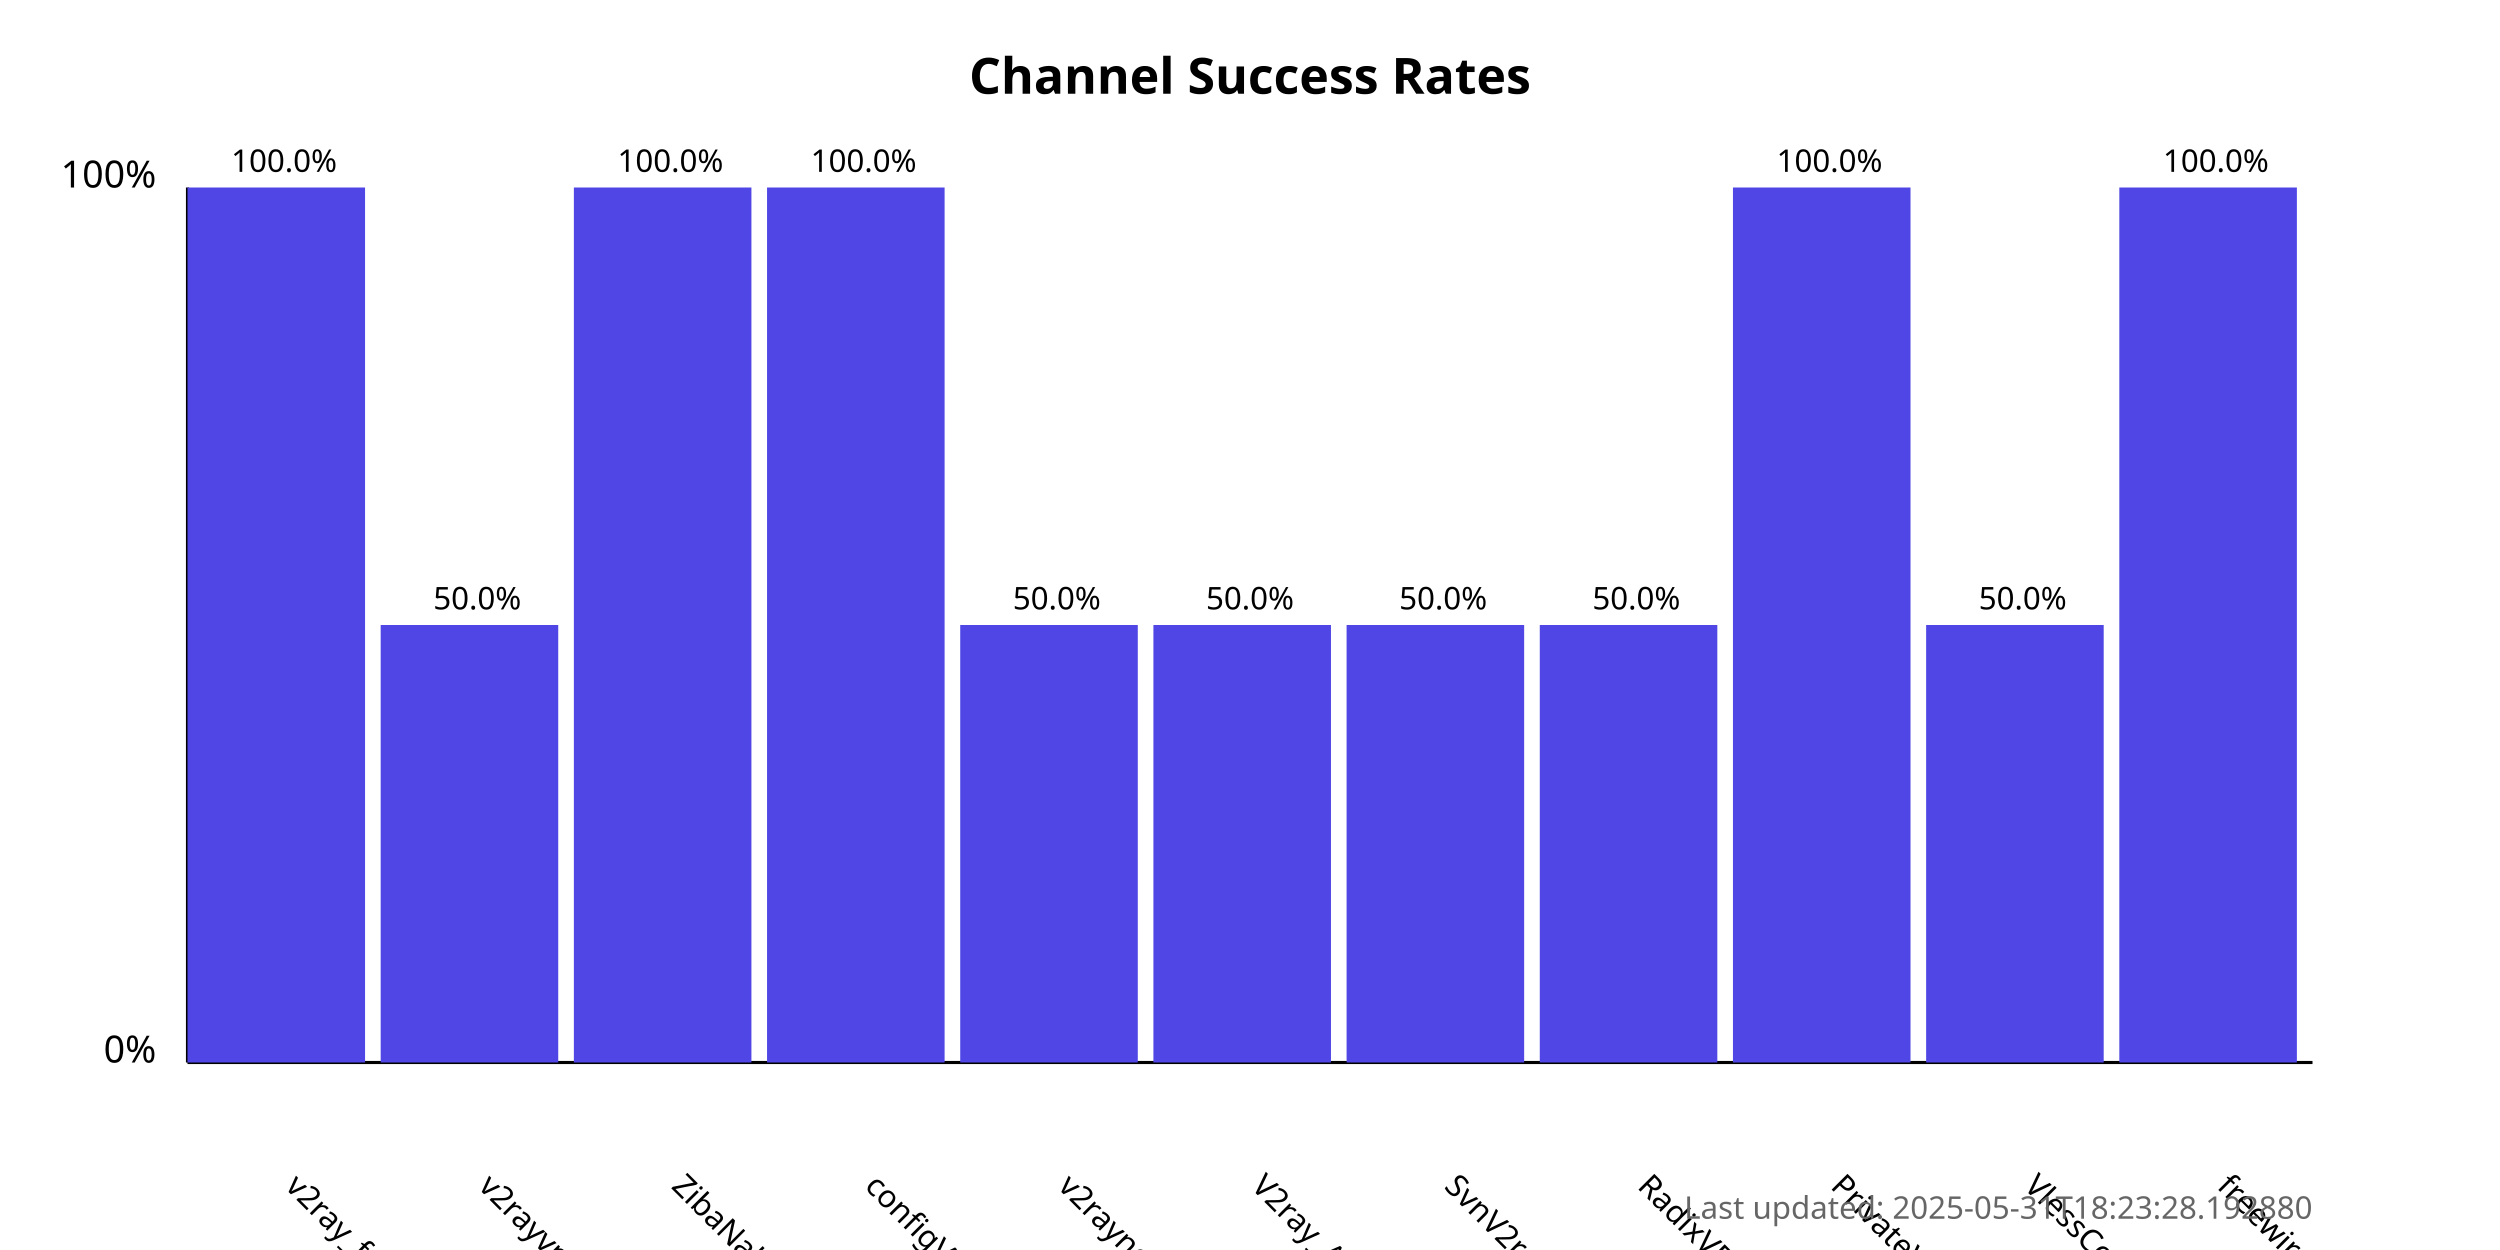
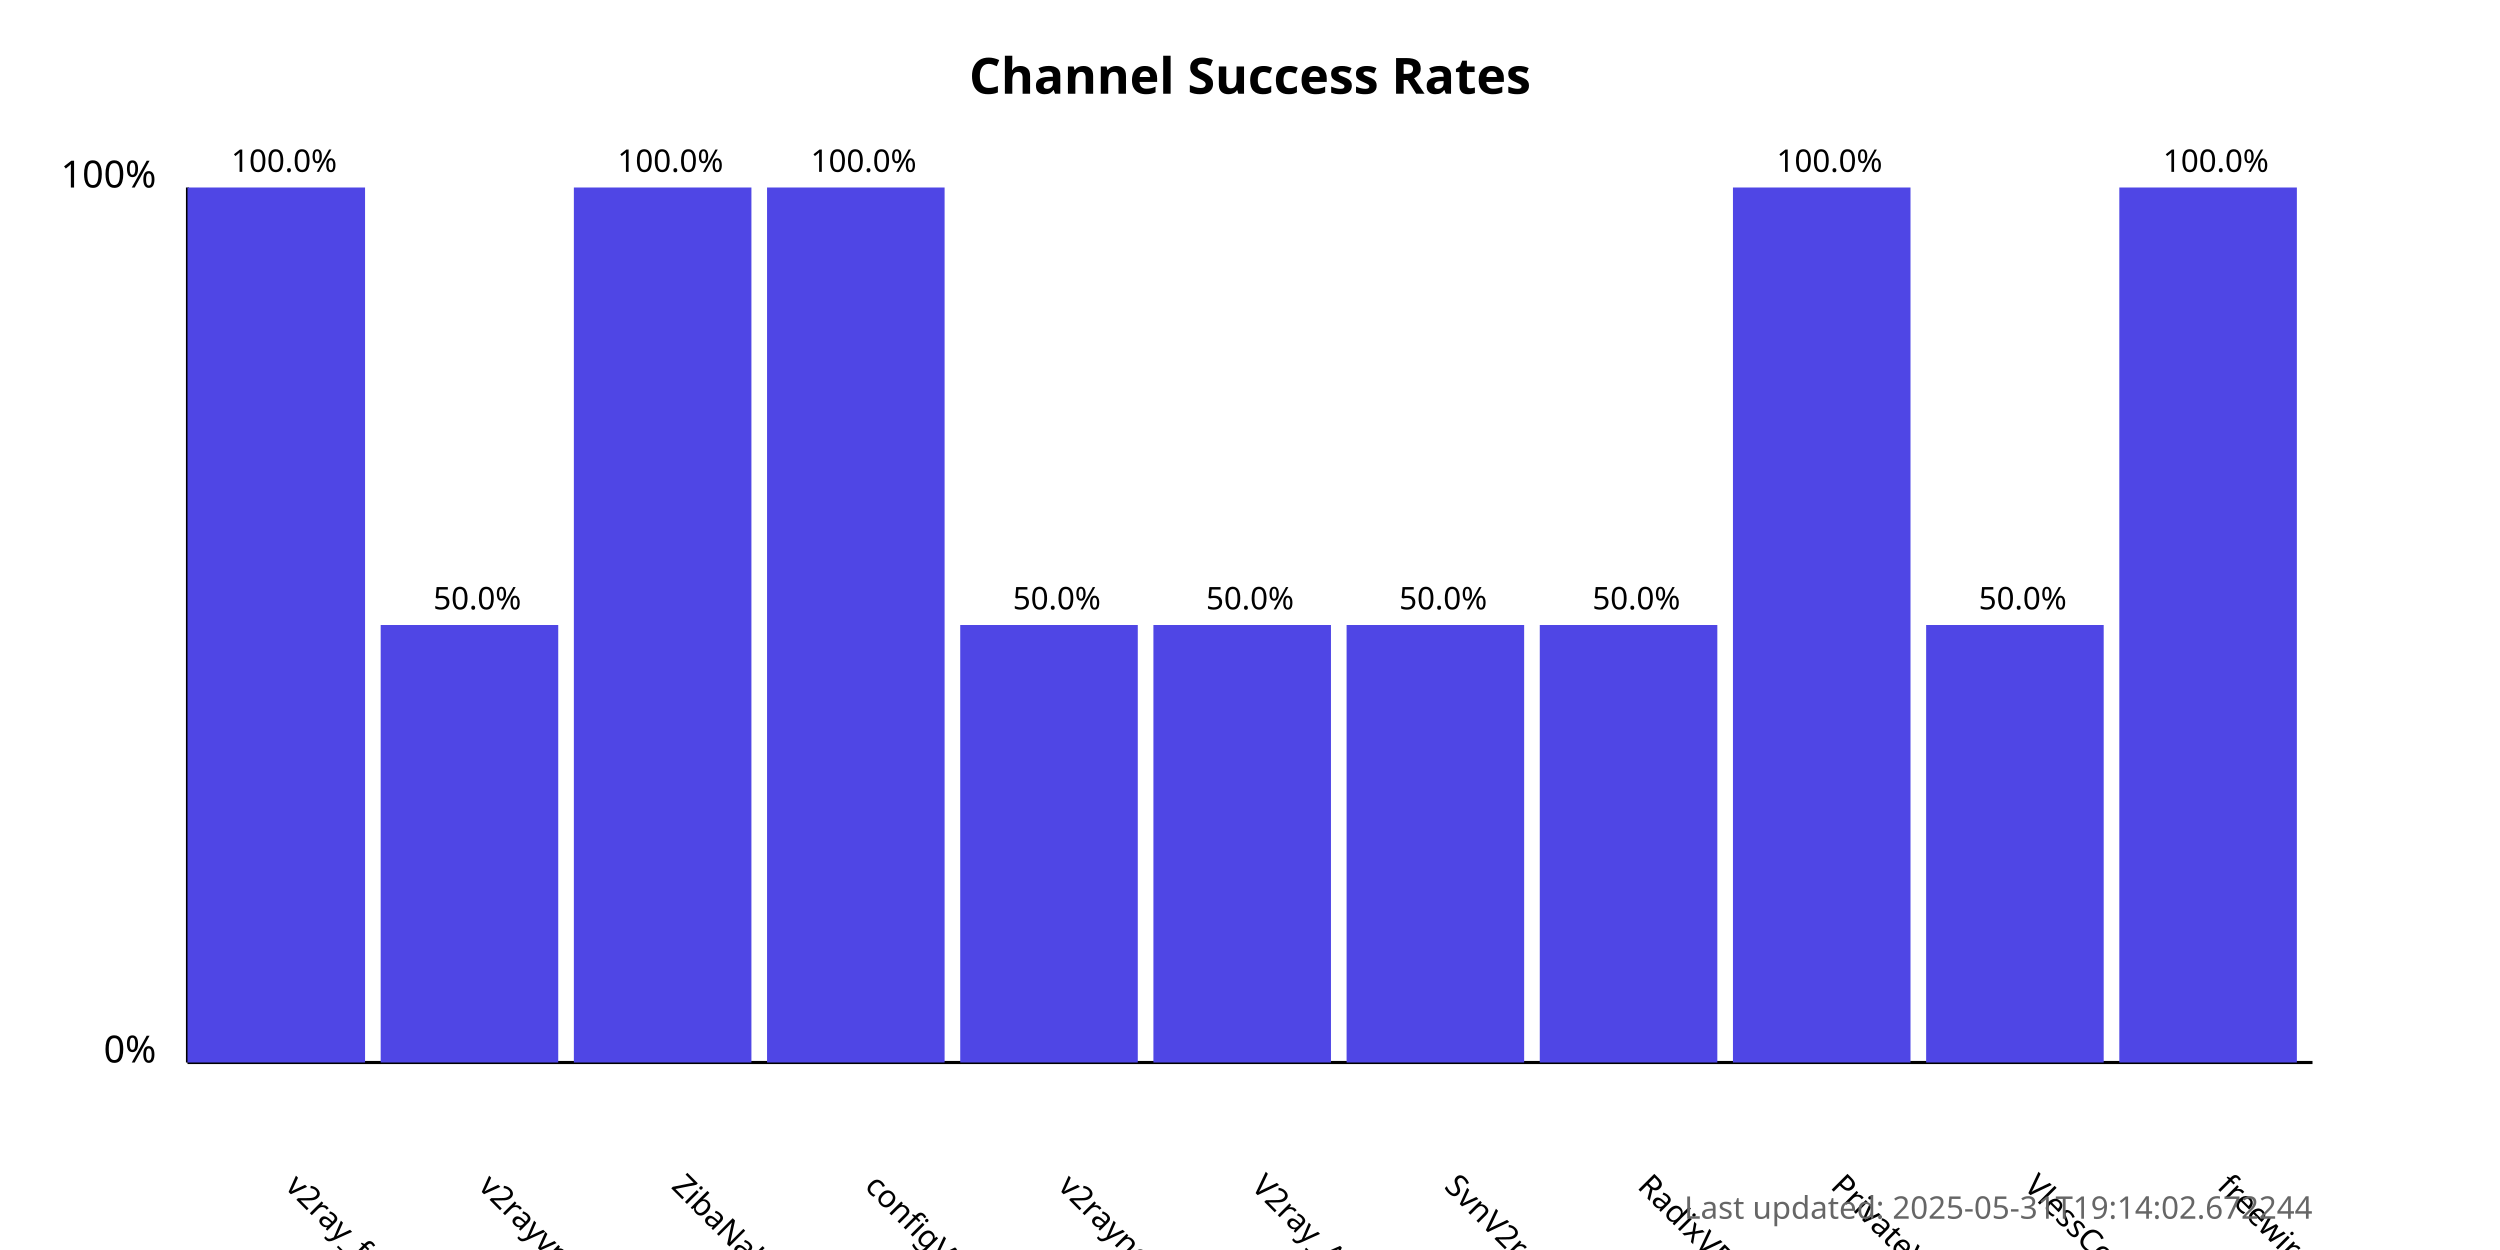
<svg xmlns="http://www.w3.org/2000/svg" width="800" height="400">
  <style>
            .chart-title { font: bold 16px sans-serif; }
            .axis-label { font: 12px sans-serif; }
            .tick-label { font: 10px sans-serif; }
            .bar { fill: #4f46e5; }
            .bar:hover { fill: #6366f1; }
            .timestamp { font: 10px sans-serif; fill: #666; }
        </style>
  <text x="400.0" y="30" text-anchor="middle" class="chart-title">
            Channel Success Rates
        </text>
  <line x1="60" y1="340" x2="60" y2="60" stroke="black" stroke-width="1" />
  <line x1="60" y1="340" x2="740" y2="340" stroke="black" stroke-width="1" />
  <text x="50" y="340" text-anchor="end" class="axis-label">0%</text>
  <text x="50" y="60" text-anchor="end" class="axis-label">100%</text>
  <g>
    <rect x="60" y="60.0" width="56.818" height="280.0" class="bar" />
    <text x="90.909" y="380" transform="rotate(45, 90.90909, 380)" text-anchor="start" class="tick-label">
                v2ray_free_conf
            </text>
    <text x="90.909" y="55.0" text-anchor="middle" class="tick-label">
                100.0%
            </text>
  </g>
  <g>
    <rect x="121.818" y="200.0" width="56.818" height="140.0" class="bar" />
    <text x="152.727" y="380" transform="rotate(45, 152.7273, 380)" text-anchor="start" class="tick-label">
                v2rayvpno
            </text>
    <text x="152.727" y="195.0" text-anchor="middle" class="tick-label">
                50.0%
            </text>
  </g>
  <g>
    <rect x="183.636" y="60.0" width="56.818" height="280.0" class="bar" />
    <text x="214.545" y="380" transform="rotate(45, 214.5455, 380)" text-anchor="start" class="tick-label">
                ZibaNabz
            </text>
    <text x="214.545" y="55.0" text-anchor="middle" class="tick-label">
                100.0%
            </text>
  </g>
  <g>
    <rect x="245.455" y="60.0" width="56.818" height="280.0" class="bar" />
    <text x="276.364" y="380" transform="rotate(45, 276.3636, 380)" text-anchor="start" class="tick-label">
                configV2rayForFree
            </text>
    <text x="276.364" y="55.0" text-anchor="middle" class="tick-label">
                100.0%
            </text>
  </g>
  <g>
    <rect x="307.273" y="200.0" width="56.818" height="140.0" class="bar" />
    <text x="338.182" y="380" transform="rotate(45, 338.1818, 380)" text-anchor="start" class="tick-label">
                v2rayngvpn
            </text>
    <text x="338.182" y="195.0" text-anchor="middle" class="tick-label">
                50.0%
            </text>
  </g>
  <g>
    <rect x="369.091" y="200.0" width="56.818" height="140.0" class="bar" />
    <text x="400.0" y="380" transform="rotate(45, 400.0, 380)" text-anchor="start" class="tick-label">
                V2ray_Alpha
            </text>
    <text x="400.0" y="195.0" text-anchor="middle" class="tick-label">
                50.0%
            </text>
  </g>
  <g>
    <rect x="430.909" y="200.0" width="56.818" height="140.0" class="bar" />
    <text x="461.818" y="380" transform="rotate(45, 461.8182, 380)" text-anchor="start" class="tick-label">
                SvnV2ray
            </text>
    <text x="461.818" y="195.0" text-anchor="middle" class="tick-label">
                50.0%
            </text>
  </g>
  <g>
    <rect x="492.727" y="200.0" width="56.818" height="140.0" class="bar" />
    <text x="523.636" y="380" transform="rotate(45, 523.6364, 380)" text-anchor="start" class="tick-label">
                RadixVPN
            </text>
    <text x="523.636" y="195.0" text-anchor="middle" class="tick-label">
                50.0%
            </text>
  </g>
  <g>
    <rect x="554.545" y="60.0" width="56.818" height="280.0" class="bar" />
    <text x="585.455" y="380" transform="rotate(45, 585.4545, 380)" text-anchor="start" class="tick-label">
                PrivateVPNs
            </text>
    <text x="585.455" y="55.0" text-anchor="middle" class="tick-label">
                100.0%
            </text>
  </g>
  <g>
    <rect x="616.364" y="200.0" width="56.818" height="140.0" class="bar" />
    <text x="647.273" y="380" transform="rotate(45, 647.2727, 380)" text-anchor="start" class="tick-label">
                VlessConfig
            </text>
    <text x="647.273" y="195.0" text-anchor="middle" class="tick-label">
                50.0%
            </text>
  </g>
  <g>
    <rect x="678.182" y="60.0" width="56.818" height="280.0" class="bar" />
    <text x="709.091" y="380" transform="rotate(45, 709.0909, 380)" text-anchor="start" class="tick-label">
                freewireguard
            </text>
    <text x="709.091" y="55.0" text-anchor="middle" class="tick-label">
                100.0%
            </text>
  </g>
  <text x="740" y="390" text-anchor="end" class="timestamp">
-             Last updated: 2025-05-31T18:23:28.192880
+             Last updated: 2025-05-31T19:14:02.672244
        </text>
</svg>
